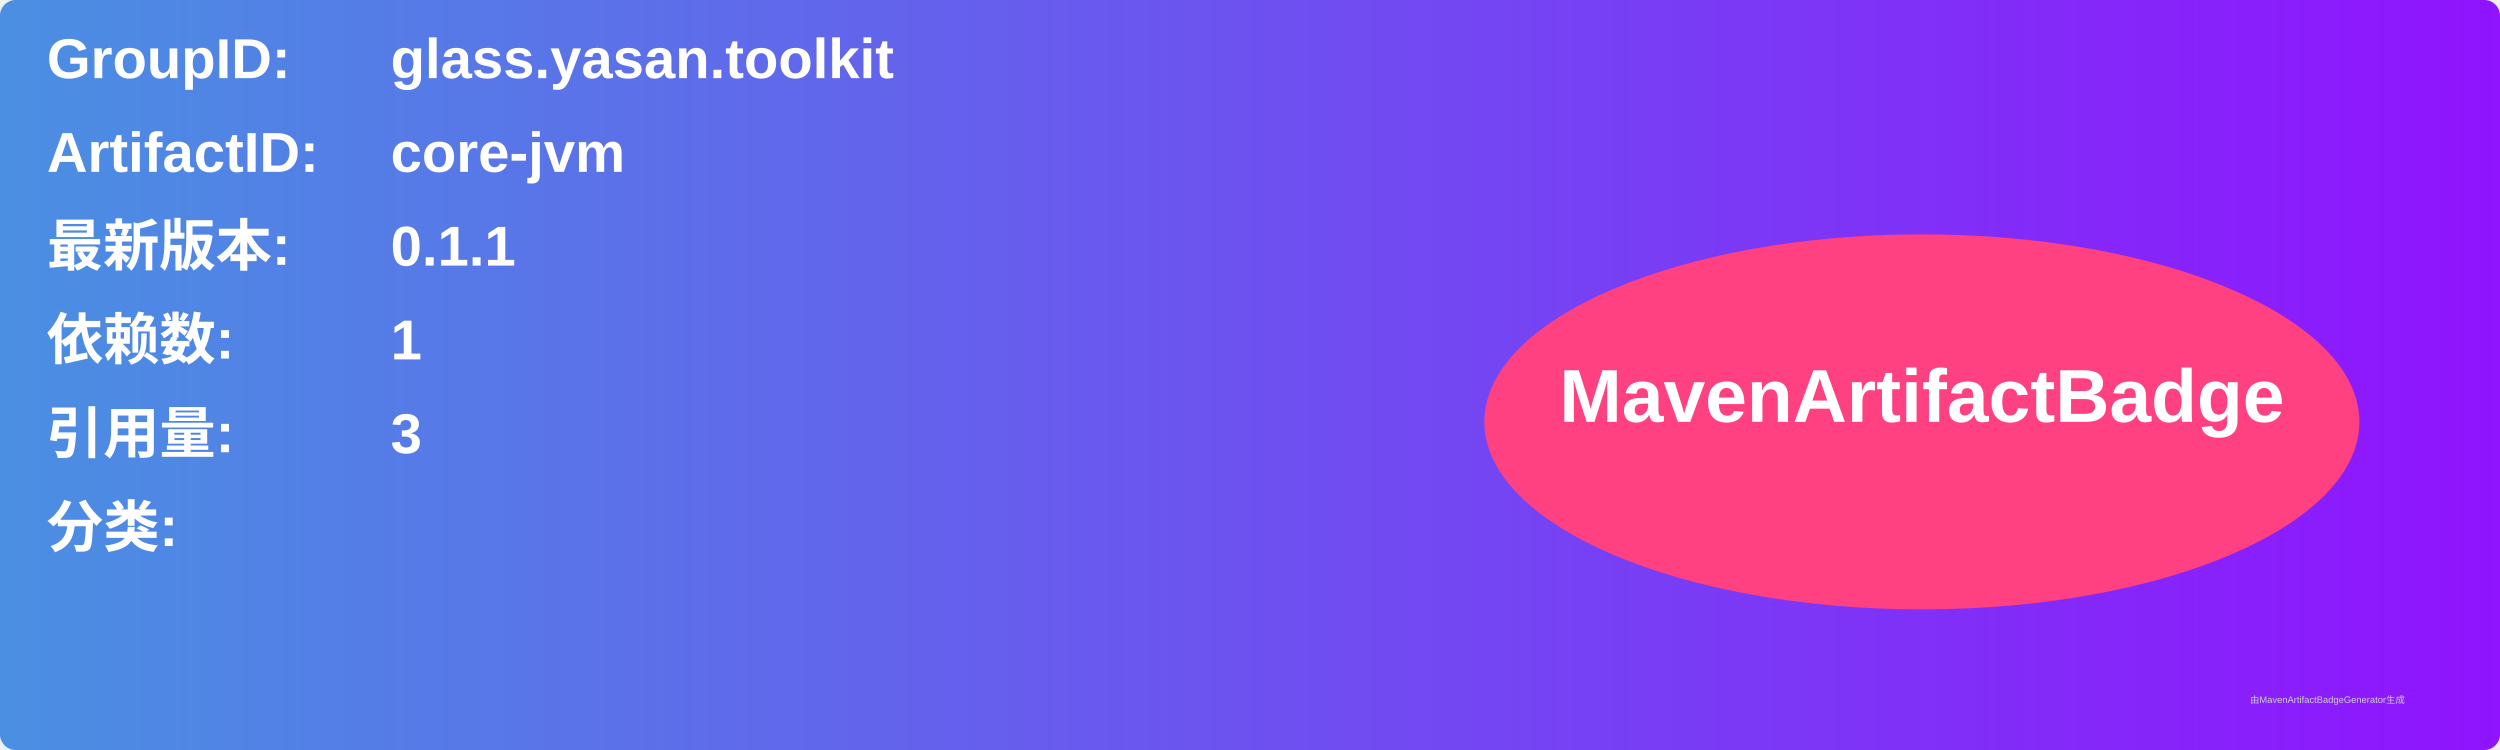
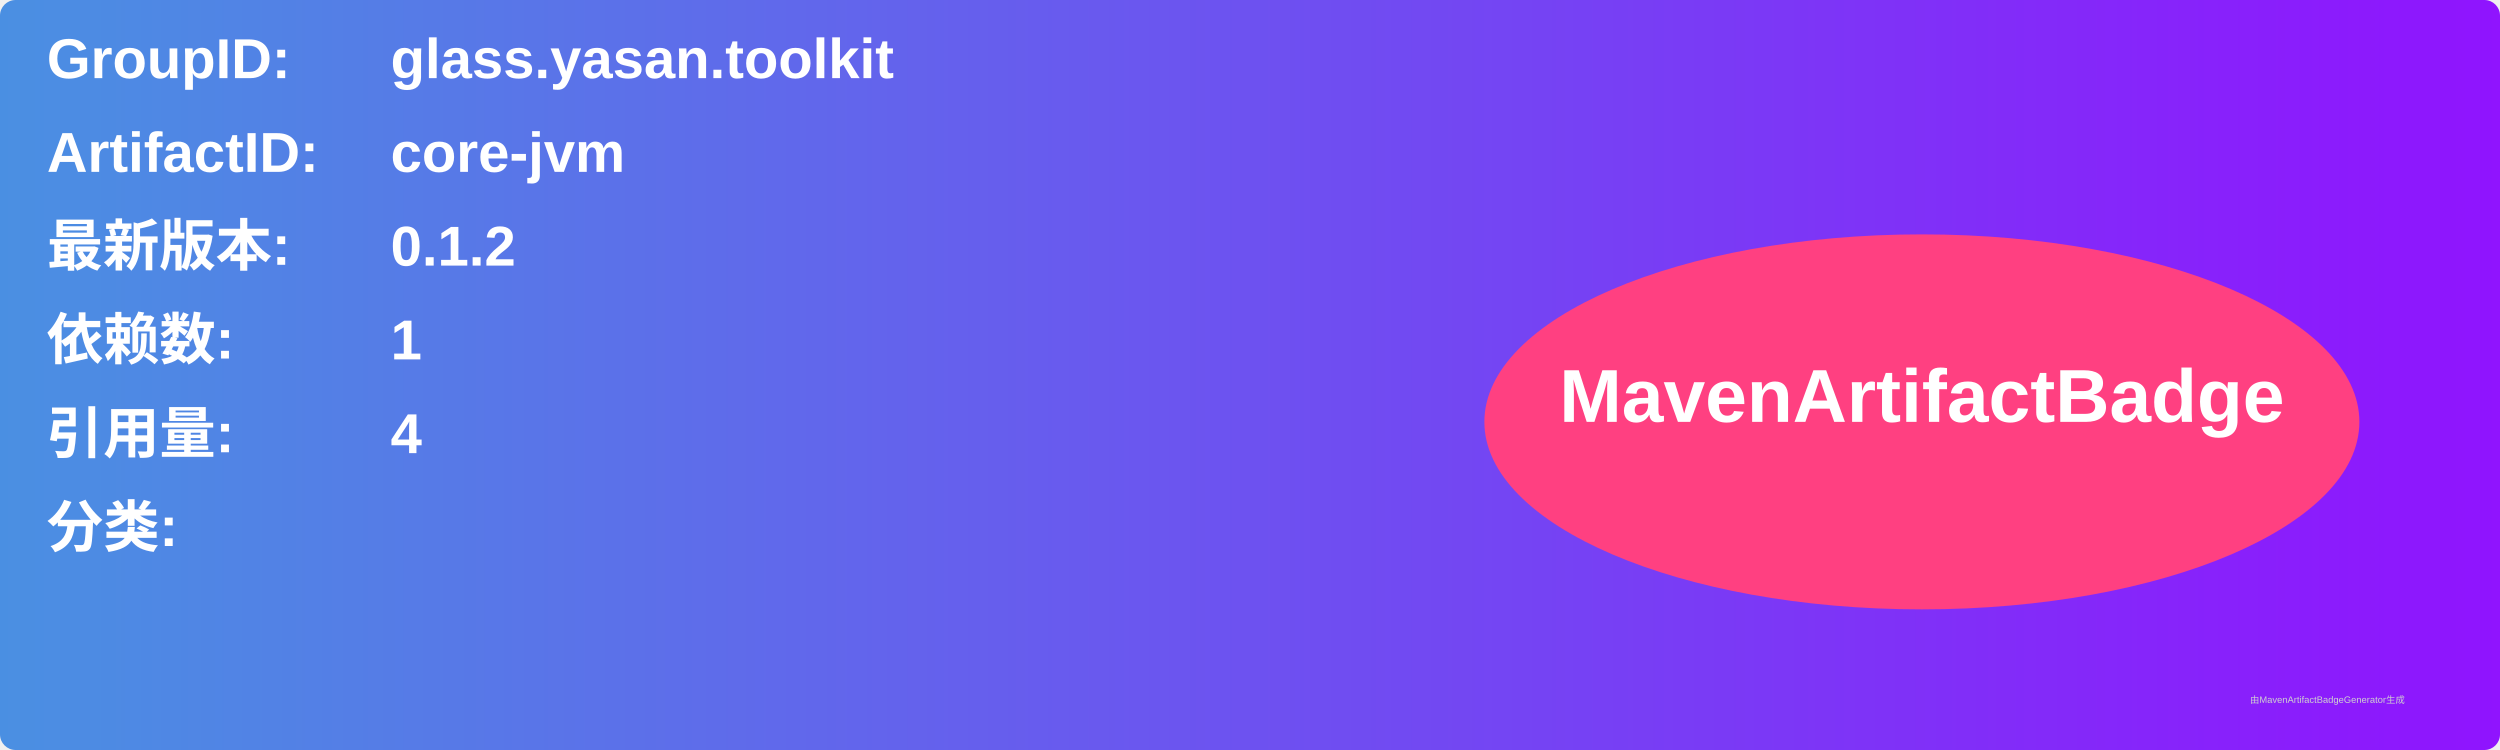
<svg xmlns="http://www.w3.org/2000/svg" width="800" height="240" viewBox="0 0 800 240">
  <linearGradient id="grad" x1="0%" y1="0%" x2="100%" y2="0%">
    <stop offset="0%" stop-color="#4a90e2" />
    <stop offset="100%" stop-color="#9013fe" />
  </linearGradient>
  <rect width="100%" height="100%" rx="5" ry="5" fill="url(#grad)" />
  <g transform="translate(15, 15)">
    <text x="0" y="10" font-family="Arial" font-size="18" fill="white" font-weight="bold" width="260">GroupID:</text>
    <text x="110" y="10" font-family="Arial" font-size="18" fill="white" font-weight="bold" width="460">glass.yasan.toolkit</text>
    <text x="0" y="40" font-family="Arial" font-size="18" fill="white" font-weight="bold" width="260">ArtifactID:</text>
    <text x="110" y="40" font-family="Arial" font-size="18" fill="white" font-weight="bold" width="460">core-jvm</text>
    <text x="0" y="70" font-family="Arial" font-size="18" fill="white" font-weight="bold">最新版本:</text>
    <text x="110" y="70" font-family="Arial" font-size="18" fill="white" font-weight="bold">
-       <tspan font-weight="bold">0.1.1</tspan>
+       <tspan font-weight="bold">0.1.2</tspan>
    </text>
    <text x="0" y="100" font-family="Arial" font-size="18" fill="white" font-weight="bold">依赖数: </text>
    <text x="110" y="100" font-family="Arial" font-size="18" fill="white">
      <tspan font-weight="bold">1</tspan>
    </text>
    <text x="0" y="130" font-family="Arial" font-size="18" fill="white" font-weight="bold">引用量: </text>
    <text x="110" y="130" font-family="Arial" font-size="18" fill="white">
-       <tspan font-weight="bold">3</tspan>
+       <tspan font-weight="bold">4</tspan>
    </text>
    <text x="0" y="160" font-family="Arial" font-size="18" fill="white" font-weight="bold">分类:</text>
    <text x="10" y="190" font-family="Arial" font-size="10" fill="white">
      <tspan font-weight="bold" />
    </text>
    <ellipse cx="600" cy="120" rx="140" ry="60" fill="#ff4081" />
    <text x="600" y="120" text-anchor="middle" font-family="Arial" font-size="24" fill="white" font-weight="bold">MavenArtifactBadge</text>
  </g>
  <text x="720" y="225" font-family="Arial" font-size="3" fill="#d0d0d0">由MavenArtifactBadgeGenerator生成</text>
</svg>
